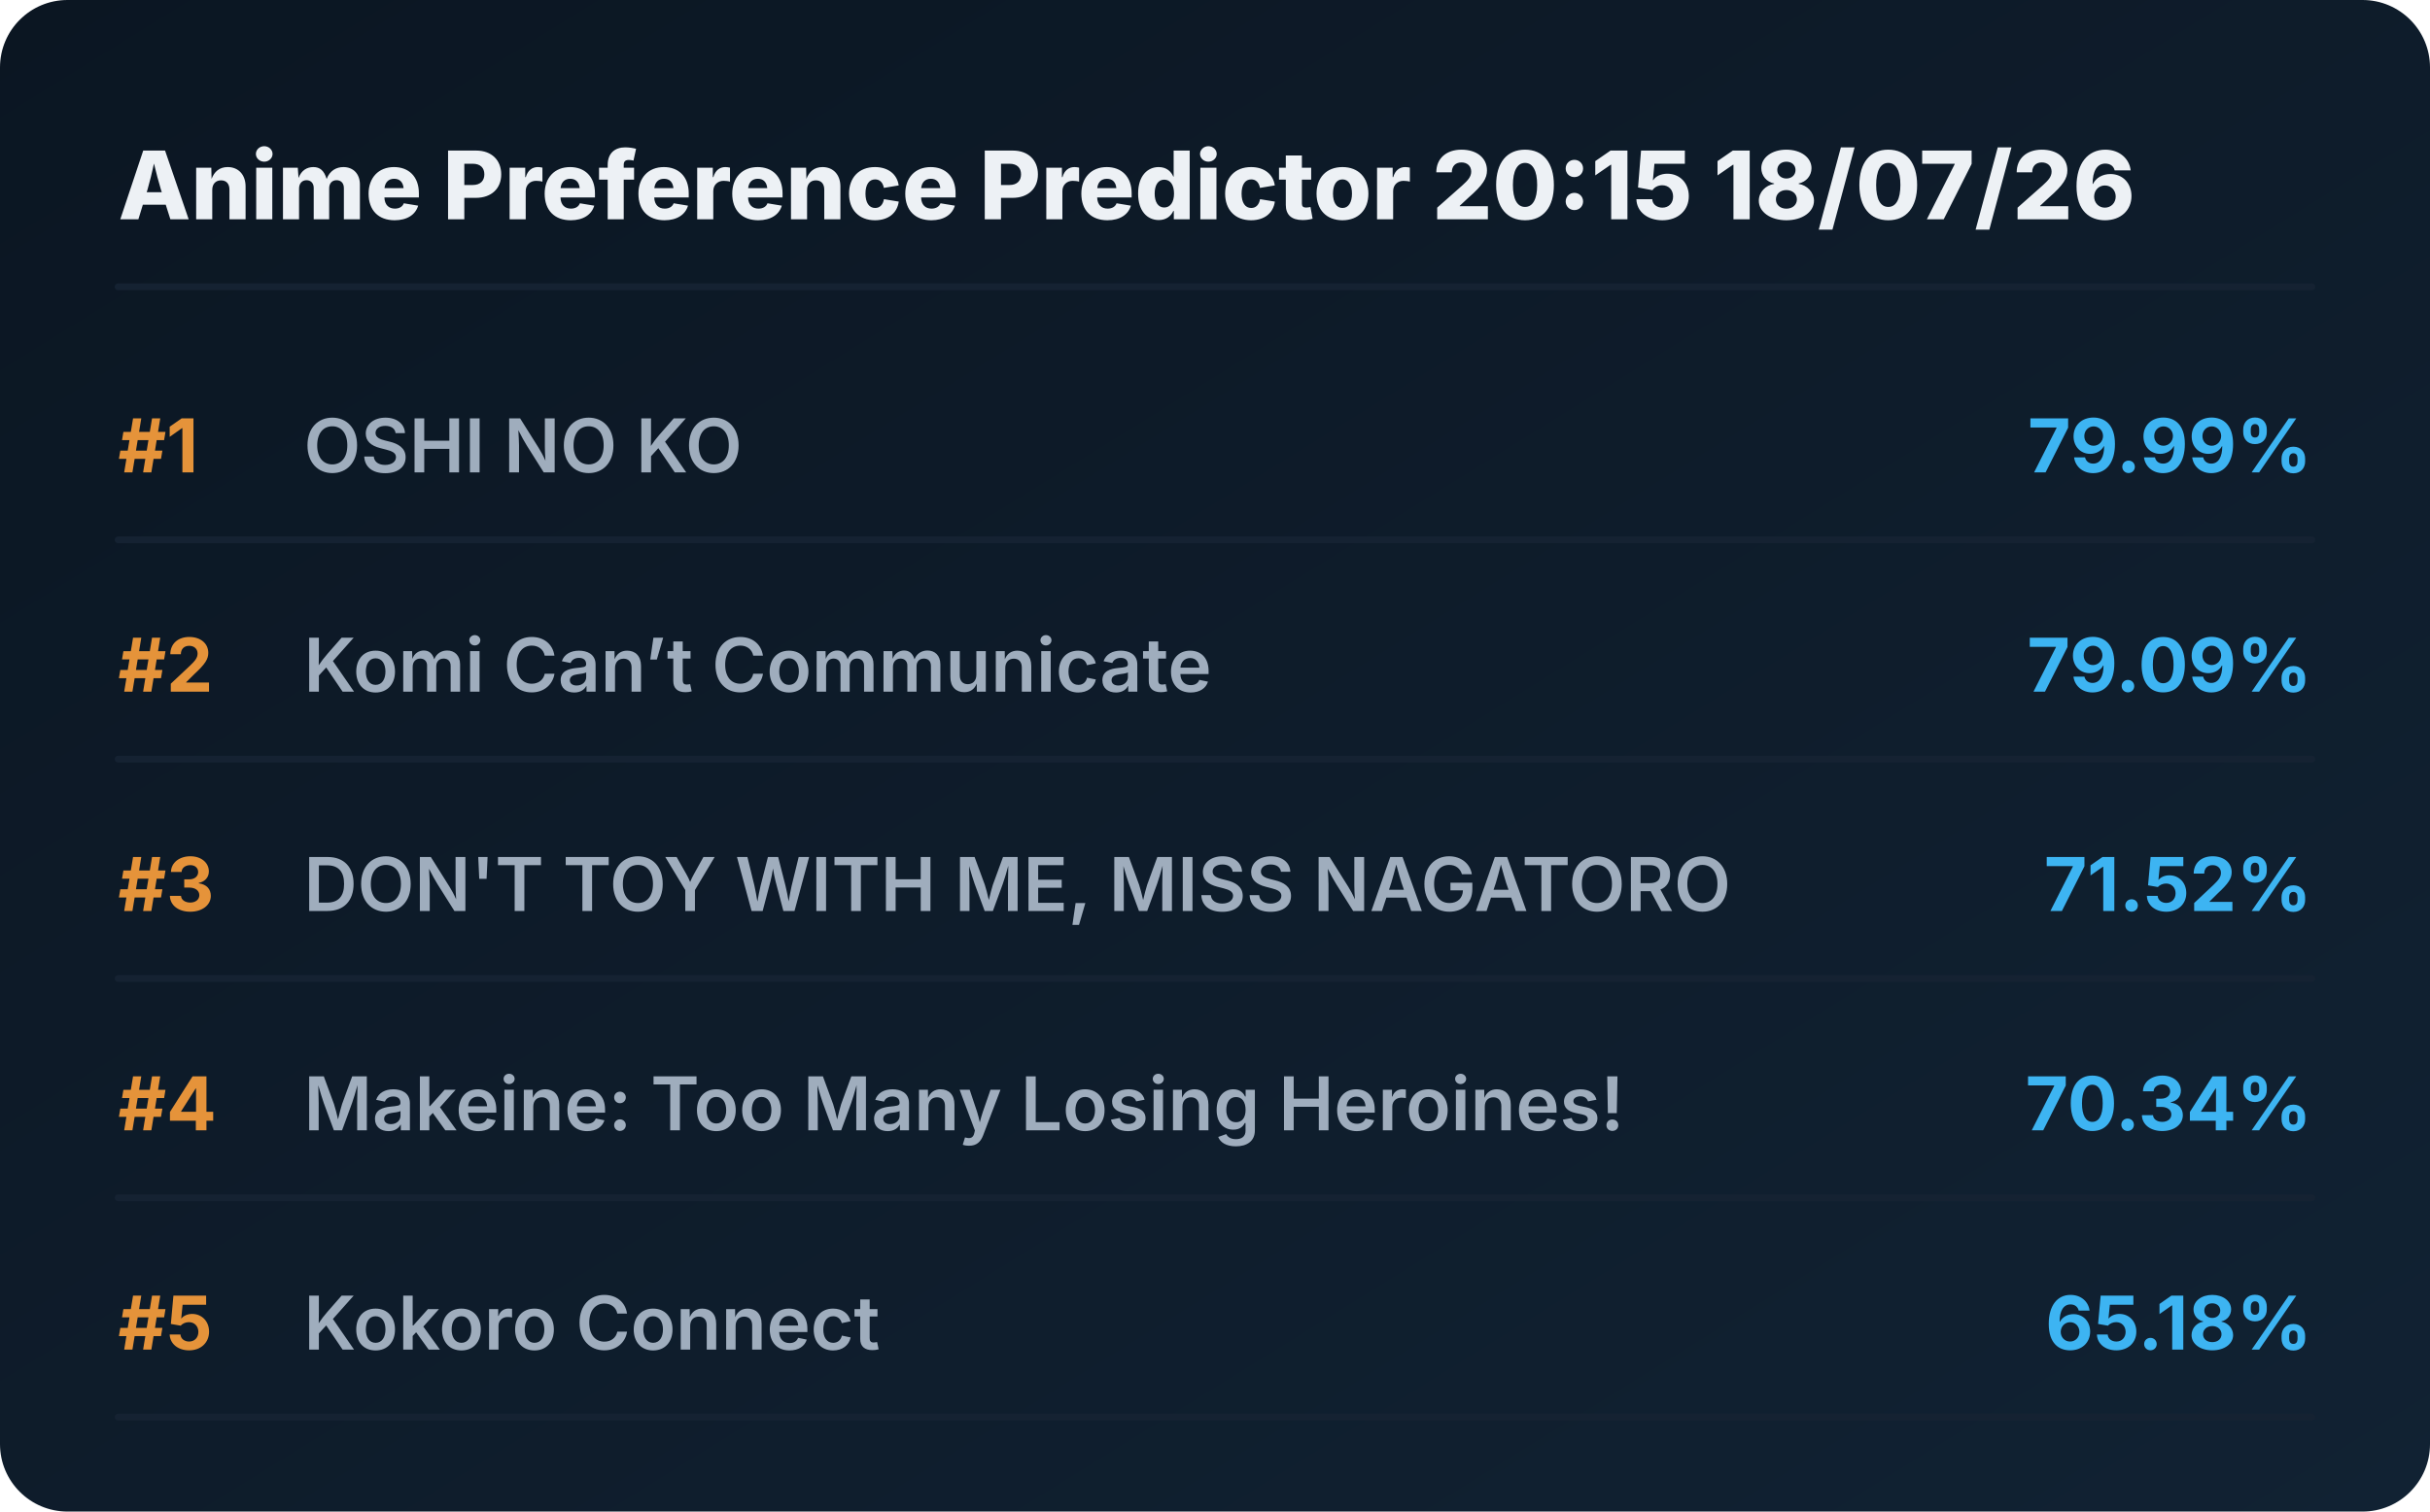
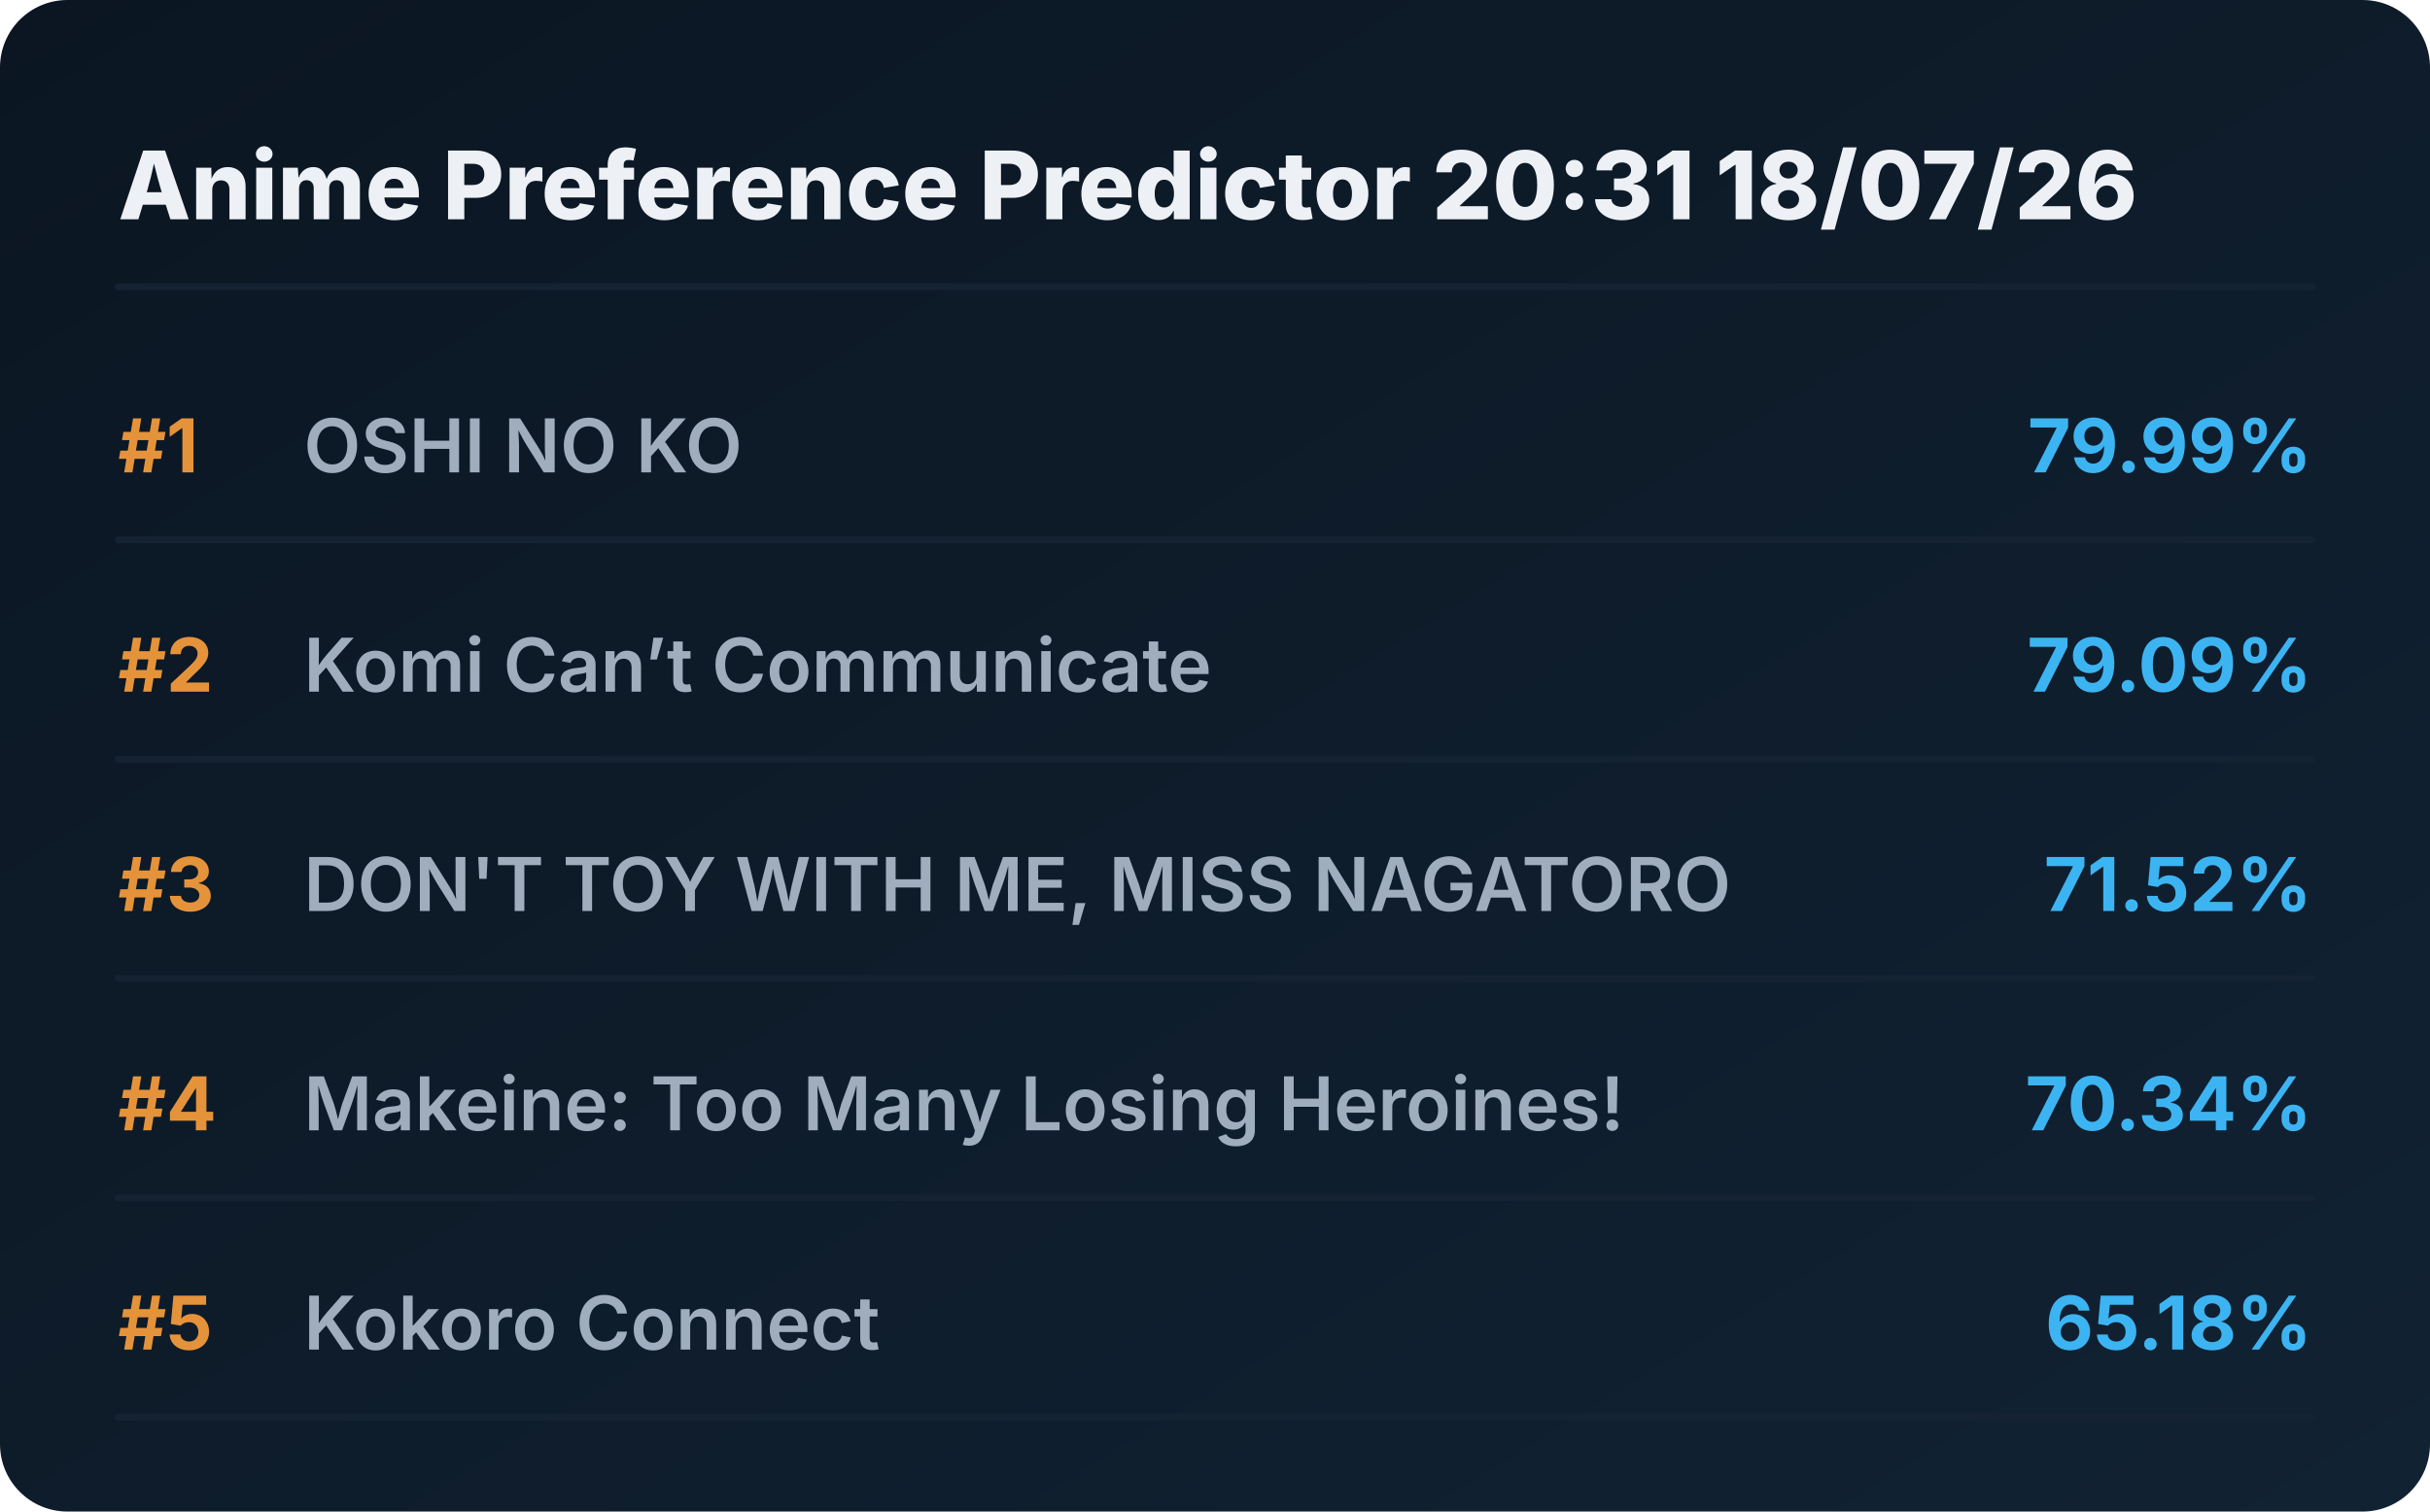
<svg xmlns="http://www.w3.org/2000/svg" viewBox="0 0 720 448" preserveAspectRatio="xMidYMid meet" style="width: 100%; height: auto; max-width: 720px;">
  <defs>
    <linearGradient id="boxGrad" x1="0%" y1="0%" x2="100%" y2="100%">
      <stop offset="0%" stop-color="#0b1622" />
      <stop offset="100%" stop-color="#112233" />
    </linearGradient>
    <clipPath id="titleClip">
      <rect x="90" y="0" width="510" height="100%" />
    </clipPath>
  </defs>
  <style>
    .bg { fill: url(#boxGrad); rx: 20px; }
    .header { font-family: 'Overpass', 'Inter', system-ui, sans-serif; font-weight: 800; font-size: 28px; fill: #edf1f5; }
    .rank { font-family: 'Overpass', 'Inter', system-ui, sans-serif; font-weight: 700; font-size: 22px; fill: #e5933a; }
    .title { font-family: 'Overpass', 'Inter', system-ui, sans-serif; font-weight: 600; font-size: 22px; fill: #9fadbd; }
    .score { font-family: 'Overpass', 'Inter', system-ui, sans-serif; font-weight: 700; font-size: 22px; fill: #3db4f2; }
    .line { stroke: #152232; stroke-width: 2; stroke-linecap: round; }
  </style>
  <rect class="bg" width="720" height="448" />
-   <text x="35" y="65" class="header">Anime Preference Predictor 20:15 18/07/26</text>
+   <text x="35" y="65" class="header">Anime Preference Predictor 20:31 18/07/26</text>
  <line x1="35" y1="85" x2="685" y2="85" class="line" />
  <g transform="translate(0, 0)">
    <text x="35" y="140" class="rank">#1</text>
    <text x="90" y="140" class="title">OSHI NO KO</text>
    <text x="685" y="140" class="score" text-anchor="end">79.99%</text>
    <line x1="35" y1="160" x2="685" y2="160" class="line" />
  </g>
  <g transform="translate(0, 65)">
    <text x="35" y="140" class="rank">#2</text>
    <text x="90" y="140" class="title">Komi Can’t Communicate</text>
    <text x="685" y="140" class="score" text-anchor="end">79.09%</text>
    <line x1="35" y1="160" x2="685" y2="160" class="line" />
  </g>
  <g transform="translate(0, 130)">
    <text x="35" y="140" class="rank">#3</text>
    <text x="90" y="140" class="title">DON'T TOY WITH ME, MISS NAGATORO</text>
    <text x="685" y="140" class="score" text-anchor="end">71.52%</text>
    <line x1="35" y1="160" x2="685" y2="160" class="line" />
  </g>
  <g transform="translate(0, 195)">
    <text x="35" y="140" class="rank">#4</text>
    <text x="90" y="140" class="title">Makeine: Too Many Losing Heroines!</text>
    <text x="685" y="140" class="score" text-anchor="end">70.34%</text>
    <line x1="35" y1="160" x2="685" y2="160" class="line" />
  </g>
  <g transform="translate(0, 260)">
    <text x="35" y="140" class="rank">#5</text>
    <text x="90" y="140" class="title">Kokoro Connect</text>
    <text x="685" y="140" class="score" text-anchor="end">65.18%</text>
    <line x1="35" y1="160" x2="685" y2="160" class="line" />
  </g>
</svg>
